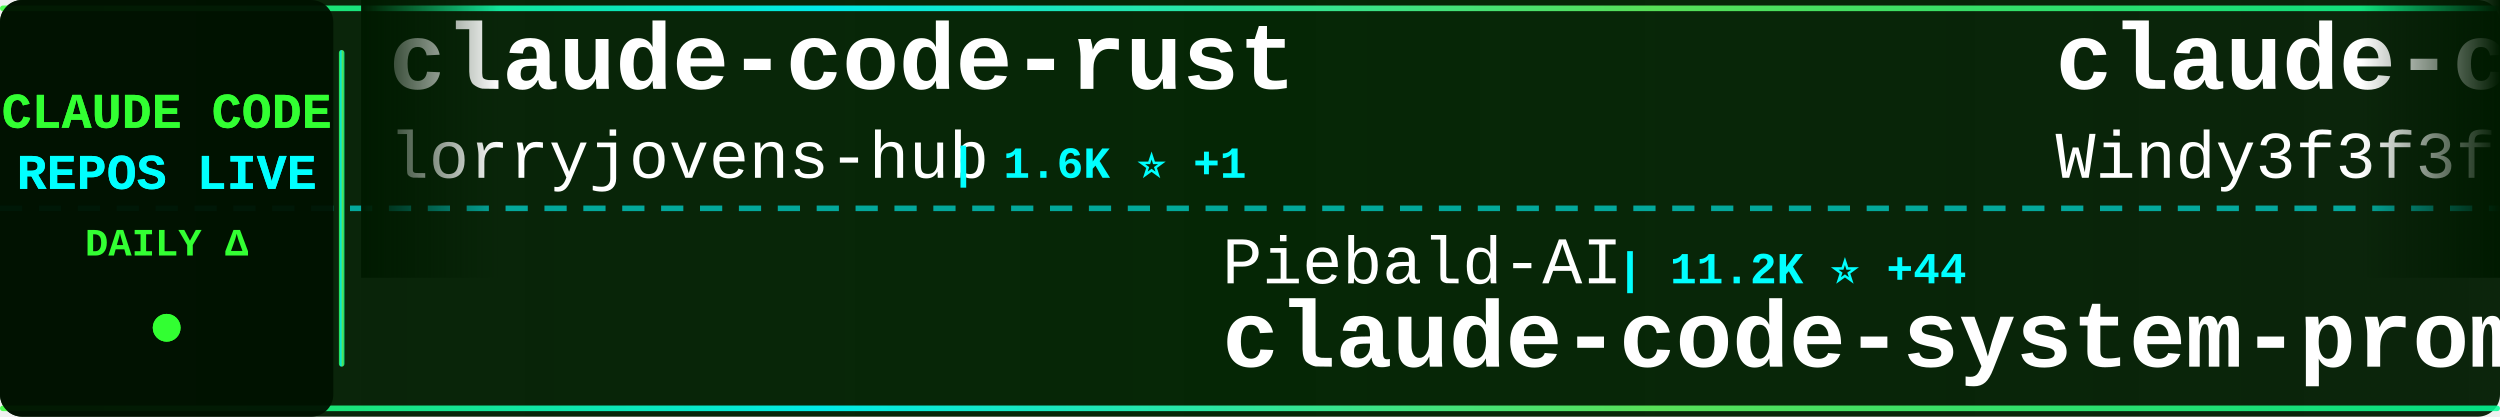
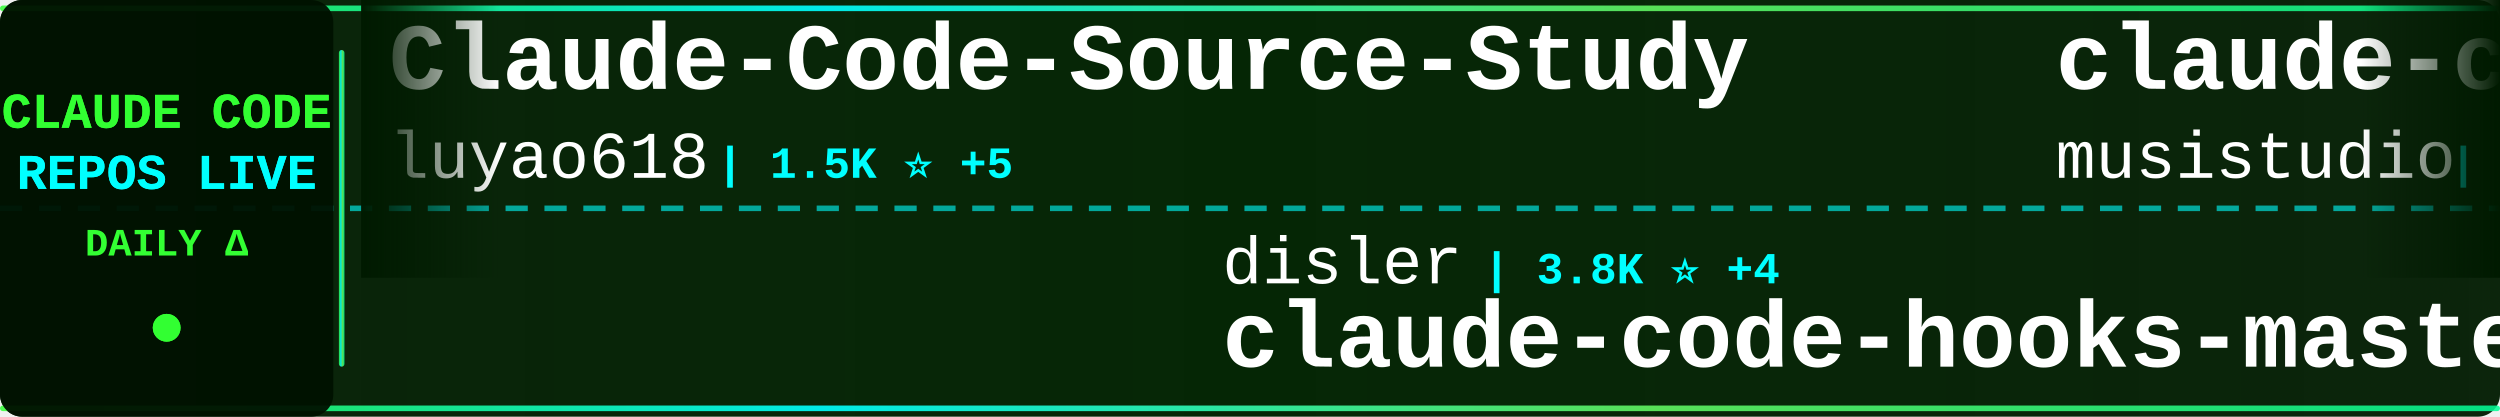
<svg xmlns="http://www.w3.org/2000/svg" width="900" height="150">
  <defs>
    <linearGradient id="tickerBg" x1="0%" y1="0%" x2="100%" y2="0%">
      <stop offset="0%" style="stop-color:#001a00;stop-opacity:0.95" />
      <stop offset="50%" style="stop-color:#002200;stop-opacity:0.98" />
      <stop offset="100%" style="stop-color:#001a00;stop-opacity:0.95" />
    </linearGradient>
    <linearGradient id="borderGrad" x1="0%" y1="0%" x2="100%" y2="0%">
      <stop offset="0%" style="stop-color:#33ff33;stop-opacity:0.85">
        <animate attributeName="stop-opacity" values="0.85;1;0.85" dur="2s" repeatCount="indefinite" />
      </stop>
      <stop offset="33%" style="stop-color:#00ffff;stop-opacity:0.9">
        <animate attributeName="stop-opacity" values="0.9;1;0.9" dur="2.2s" repeatCount="indefinite" />
      </stop>
      <stop offset="66%" style="stop-color:#66ff66;stop-opacity:0.85">
        <animate attributeName="stop-opacity" values="0.85;1;0.85" dur="1.8s" repeatCount="indefinite" />
      </stop>
      <stop offset="100%" style="stop-color:#00ff99;stop-opacity:0.85">
        <animate attributeName="stop-opacity" values="0.85;1;0.85" dur="2s" repeatCount="indefinite" />
      </stop>
    </linearGradient>
    <filter id="textGlow">
      <feGaussianBlur stdDeviation="0.1" result="coloredBlur" />
      <feMerge>
        <feMergeNode in="coloredBlur" />
        <feMergeNode in="SourceGraphic" />
      </feMerge>
    </filter>
    <filter id="metricGlow">
      <feGaussianBlur stdDeviation="0.2" result="coloredBlur" />
      <feMerge>
        <feMergeNode in="coloredBlur" />
        <feMergeNode in="SourceGraphic" />
      </feMerge>
    </filter>
    <linearGradient id="leftFade" x1="0%" y1="0%" x2="100%" y2="0%">
      <stop offset="0%" style="stop-color:#001a00;stop-opacity:1" />
      <stop offset="100%" style="stop-color:#001a00;stop-opacity:0" />
    </linearGradient>
    <linearGradient id="rightFade" x1="0%" y1="0%" x2="100%" y2="0%">
      <stop offset="0%" style="stop-color:#001a00;stop-opacity:0" />
      <stop offset="100%" style="stop-color:#001a00;stop-opacity:1" />
    </linearGradient>
  </defs>
  <rect width="900" height="150" fill="url(#tickerBg)" rx="8" />
  <rect x="0" y="2" width="900" height="2" fill="url(#borderGrad)" rx="1" />
  <rect x="0" y="146" width="900" height="2" fill="url(#borderGrad)" rx="1" />
  <line x1="0" y1="75" x2="900" y2="75" stroke="#00ffff" stroke-width="2" stroke-dasharray="8 6" opacity="0.6" />
  <rect x="0" y="0" width="120" height="150" fill="#001100" opacity="0.95" rx="8" />
  <text x="60" y="46" font-family="'Courier New', monospace" font-size="18" font-weight="bold" fill="#33ff33" text-anchor="middle" filter="url(#textGlow)">
    CLAUDE CODE
  </text>
  <text x="60" y="68" font-family="'Courier New', monospace" font-size="18" font-weight="bold" fill="#00ffff" text-anchor="middle" filter="url(#textGlow)">
    REPOS LIVE
  </text>
  <text x="60" y="92" font-family="'Courier New', monospace" font-size="14" font-weight="bold" fill="#33ff33" text-anchor="middle">
    DAILY Δ
  </text>
  <circle cx="60" cy="118" r="5" fill="#33ff33" filter="url(#metricGlow)">
    <animate attributeName="r" values="4;6;4" dur="1.5s" repeatCount="indefinite" />
    <animate attributeName="opacity" values="0.6;1;0.6" dur="1.5s" repeatCount="indefinite" />
  </circle>
  <rect x="122" y="18" width="2" height="114" fill="url(#borderGrad)" rx="1" />
  <clipPath id="tickerClip">
    <rect x="130" y="0" width="770" height="150" />
  </clipPath>
  <g clip-path="url(#tickerClip)">
    <g id="tickerItems">
      <animateTransform attributeName="transform" attributeType="XML" type="translate" from="0 0" to="-3000 0" dur="54s" repeatCount="indefinite" />
      <g transform="translate(0, 0)">
-         <text x="140" y="32" font-family="'Courier New', monospace" font-size="34" font-weight="bold" fill="#ffffff">claude-code-rust</text>
-         <text x="140" y="64" font-family="'Courier New', monospace" font-size="24" font-weight="normal" fill="#ffffff" opacity="1.0">lorryjovens-hub</text>
-         <text x="342" y="64" font-family="'Courier New', monospace" font-size="16" font-weight="bold" fill="#00ffff"> | 1.6K ⭐ +1</text>
+         <text x="140" y="32" font-family="'Courier New', monospace" font-size="34" font-weight="bold" fill="#ffffff">Claude-Code-Source-Study</text>
+         <text x="140" y="64" font-family="'Courier New', monospace" font-size="24" font-weight="normal" fill="#ffffff" opacity="1.0">luyao618</text>
+         <text x="258" y="64" font-family="'Courier New', monospace" font-size="16" font-weight="bold" fill="#00ffff"> | 1.5K ⭐ +5</text>
      </g>
      <g transform="translate(300, 0)">
-         <text x="140" y="102" font-family="'Courier New', monospace" font-size="24" font-weight="normal" fill="#ffffff" opacity="1.0">Piebald-AI</text>
-         <text x="282" y="102" font-family="'Courier New', monospace" font-size="16" font-weight="bold" fill="#00ffff"> | 11.2K ⭐ +44</text>
-         <text x="140" y="132" font-family="'Courier New', monospace" font-size="34" font-weight="bold" fill="#ffffff">claude-code-system-promp...</text>
+         <text x="140" y="102" font-family="'Courier New', monospace" font-size="24" font-weight="normal" fill="#ffffff" opacity="1.0">disler</text>
+         <text x="234" y="102" font-family="'Courier New', monospace" font-size="16" font-weight="bold" fill="#00ffff"> | 3.8K ⭐ +4</text>
+         <text x="140" y="132" font-family="'Courier New', monospace" font-size="34" font-weight="bold" fill="#ffffff">claude-code-hooks-master...</text>
      </g>
      <g transform="translate(600, 0)">
-         <text x="140" y="32" font-family="'Courier New', monospace" font-size="34" font-weight="bold" fill="#ffffff">claude-code-from-scratch</text>
-         <text x="140" y="64" font-family="'Courier New', monospace" font-size="24" font-weight="normal" fill="#ffffff" opacity="1.0">Windy3f3f3f3f</text>
-         <text x="318" y="64" font-family="'Courier New', monospace" font-size="16" font-weight="bold" fill="#00ffff"> | 1.4K ⭐ +3</text>
+         <text x="140" y="32" font-family="'Courier New', monospace" font-size="34" font-weight="bold" fill="#ffffff">claude-code-router</text>
+         <text x="140" y="64" font-family="'Courier New', monospace" font-size="24" font-weight="normal" fill="#ffffff" opacity="1.0">musistudio</text>
+         <text x="282" y="64" font-family="'Courier New', monospace" font-size="16" font-weight="bold" fill="#00ffff"> | 35.1K ⭐ +56</text>
      </g>
      <g transform="translate(900, 0)">
-         <text x="140" y="102" font-family="'Courier New', monospace" font-size="24" font-weight="normal" fill="#ffffff" opacity="1.0">diet103</text>
-         <text x="246" y="102" font-family="'Courier New', monospace" font-size="16" font-weight="bold" fill="#00ffff"> | 9.7K ⭐ +2</text>
-         <text x="140" y="132" font-family="'Courier New', monospace" font-size="34" font-weight="bold" fill="#ffffff">claude-code-infrastructu...</text>
+         <text x="140" y="102" font-family="'Courier New', monospace" font-size="24" font-weight="normal" fill="#ffffff" opacity="1.0">nicedreamzapp</text>
+         <text x="318" y="102" font-family="'Courier New', monospace" font-size="16" font-weight="bold" fill="#00ffff"> | 2.8K ⭐ +23</text>
+         <text x="140" y="132" font-family="'Courier New', monospace" font-size="34" font-weight="bold" fill="#ffffff">claude-code-local</text>
      </g>
      <g transform="translate(1200, 0)">
-         <text x="140" y="32" font-family="'Courier New', monospace" font-size="34" font-weight="bold" fill="#ffffff">awesome-claude-code-suba...</text>
-         <text x="140" y="64" font-family="'Courier New', monospace" font-size="24" font-weight="normal" fill="#ffffff" opacity="1.0">VoltAgent</text>
-         <text x="270" y="64" font-family="'Courier New', monospace" font-size="16" font-weight="bold" fill="#00ffff"> | 22.0K ⭐ +79</text>
+         <text x="140" y="32" font-family="'Courier New', monospace" font-size="34" font-weight="bold" fill="#ffffff">claude-code-templates</text>
+         <text x="140" y="64" font-family="'Courier New', monospace" font-size="24" font-weight="normal" fill="#ffffff" opacity="1.0">davila7</text>
+         <text x="246" y="64" font-family="'Courier New', monospace" font-size="16" font-weight="bold" fill="#00ffff"> | 28.1K ⭐ +37</text>
      </g>
      <g transform="translate(1500, 0)">
-         <text x="140" y="102" font-family="'Courier New', monospace" font-size="24" font-weight="normal" fill="#ffffff" opacity="1.0">1rgs</text>
-         <text x="210" y="102" font-family="'Courier New', monospace" font-size="16" font-weight="bold" fill="#00ffff"> | 3.6K ⭐ +2</text>
-         <text x="140" y="132" font-family="'Courier New', monospace" font-size="34" font-weight="bold" fill="#ffffff">claude-code-proxy</text>
+         <text x="140" y="102" font-family="'Courier New', monospace" font-size="24" font-weight="normal" fill="#ffffff" opacity="1.0">anthropics</text>
+         <text x="282" y="102" font-family="'Courier New', monospace" font-size="16" font-weight="bold" fill="#00ffff"> | 8.0K ⭐ +15</text>
+         <text x="140" y="132" font-family="'Courier New', monospace" font-size="34" font-weight="bold" fill="#ffffff">claude-code-action</text>
      </g>
      <g transform="translate(1800, 0)">
-         <text x="140" y="32" font-family="'Courier New', monospace" font-size="34" font-weight="bold" fill="#ffffff">claude-code-webui</text>
-         <text x="140" y="64" font-family="'Courier New', monospace" font-size="24" font-weight="normal" fill="#ffffff" opacity="1.0">sugyan</text>
-         <text x="234" y="64" font-family="'Courier New', monospace" font-size="16" font-weight="bold" fill="#00ffff"> | 1.1K ⭐ +1</text>
+         <text x="140" y="32" font-family="'Courier New', monospace" font-size="34" font-weight="bold" fill="#ffffff">awesome-claude-code</text>
+         <text x="140" y="64" font-family="'Courier New', monospace" font-size="24" font-weight="normal" fill="#ffffff" opacity="1.0">jqueryscript</text>
+         <text x="306" y="64" font-family="'Courier New', monospace" font-size="16" font-weight="bold" fill="#00ffff"> | 424 ⭐ +1</text>
      </g>
      <g transform="translate(2100, 0)">
-         <text x="140" y="102" font-family="'Courier New', monospace" font-size="24" font-weight="normal" fill="#ffffff" opacity="1.0">luongnv89</text>
-         <text x="270" y="102" font-family="'Courier New', monospace" font-size="16" font-weight="bold" fill="#00ffff"> | 37.4K ⭐ +116</text>
-         <text x="140" y="132" font-family="'Courier New', monospace" font-size="34" font-weight="bold" fill="#ffffff">claude-howto</text>
+         <text x="140" y="102" font-family="'Courier New', monospace" font-size="24" font-weight="normal" fill="#ffffff" opacity="1.0">pengchengneo</text>
+         <text x="306" y="102" font-family="'Courier New', monospace" font-size="16" font-weight="bold" fill="#00ffff"> | 1.5K ⭐ +3</text>
+         <text x="140" y="132" font-family="'Courier New', monospace" font-size="34" font-weight="bold" fill="#ffffff">Claude-Code</text>
      </g>
      <g transform="translate(2400, 0)">
-         <text x="140" y="32" font-family="'Courier New', monospace" font-size="34" font-weight="bold" fill="#ffffff">claude-code-my-workflow</text>
-         <text x="140" y="64" font-family="'Courier New', monospace" font-size="24" font-weight="normal" fill="#ffffff" opacity="1.0">pedrohcgs</text>
-         <text x="270" y="64" font-family="'Courier New', monospace" font-size="16" font-weight="bold" fill="#00ffff"> | 1.3K ⭐ +6</text>
+         <text x="140" y="32" font-family="'Courier New', monospace" font-size="34" font-weight="bold" fill="#ffffff">claude-howto</text>
+         <text x="140" y="64" font-family="'Courier New', monospace" font-size="24" font-weight="normal" fill="#ffffff" opacity="1.0">luongnv89</text>
+         <text x="270" y="64" font-family="'Courier New', monospace" font-size="16" font-weight="bold" fill="#00ffff"> | 37.4K ⭐ +118</text>
      </g>
      <g transform="translate(2700, 0)">
-         <text x="140" y="102" font-family="'Courier New', monospace" font-size="24" font-weight="normal" fill="#ffffff" opacity="1.0">jeremylongshore</text>
-         <text x="342" y="102" font-family="'Courier New', monospace" font-size="16" font-weight="bold" fill="#00ffff"> | 2.4K ⭐ +6</text>
-         <text x="140" y="132" font-family="'Courier New', monospace" font-size="34" font-weight="bold" fill="#ffffff">claude-code-plugins-plus...</text>
+         <text x="140" y="102" font-family="'Courier New', monospace" font-size="24" font-weight="normal" fill="#ffffff" opacity="1.0">affaan-m</text>
+         <text x="258" y="102" font-family="'Courier New', monospace" font-size="16" font-weight="bold" fill="#00ffff"> | 217.1K ⭐ +629</text>
+         <text x="140" y="132" font-family="'Courier New', monospace" font-size="34" font-weight="bold" fill="#ffffff">ECC</text>
      </g>
      <g transform="translate(3000, 0)">
-         <text x="140" y="32" font-family="'Courier New', monospace" font-size="34" font-weight="bold" fill="#ffffff">claude-code-rust</text>
-         <text x="140" y="64" font-family="'Courier New', monospace" font-size="24" font-weight="normal" fill="#ffffff" opacity="1.0">lorryjovens-hub</text>
-         <text x="342" y="64" font-family="'Courier New', monospace" font-size="16" font-weight="bold" fill="#00ffff"> | 1.6K ⭐ +1</text>
+         <text x="140" y="32" font-family="'Courier New', monospace" font-size="34" font-weight="bold" fill="#ffffff">Claude-Code-Source-Study</text>
+         <text x="140" y="64" font-family="'Courier New', monospace" font-size="24" font-weight="normal" fill="#ffffff" opacity="1.0">luyao618</text>
+         <text x="258" y="64" font-family="'Courier New', monospace" font-size="16" font-weight="bold" fill="#00ffff"> | 1.5K ⭐ +5</text>
      </g>
      <g transform="translate(3300, 0)">
-         <text x="140" y="102" font-family="'Courier New', monospace" font-size="24" font-weight="normal" fill="#ffffff" opacity="1.0">Piebald-AI</text>
-         <text x="282" y="102" font-family="'Courier New', monospace" font-size="16" font-weight="bold" fill="#00ffff"> | 11.2K ⭐ +44</text>
-         <text x="140" y="132" font-family="'Courier New', monospace" font-size="34" font-weight="bold" fill="#ffffff">claude-code-system-promp...</text>
+         <text x="140" y="102" font-family="'Courier New', monospace" font-size="24" font-weight="normal" fill="#ffffff" opacity="1.0">disler</text>
+         <text x="234" y="102" font-family="'Courier New', monospace" font-size="16" font-weight="bold" fill="#00ffff"> | 3.8K ⭐ +4</text>
+         <text x="140" y="132" font-family="'Courier New', monospace" font-size="34" font-weight="bold" fill="#ffffff">claude-code-hooks-master...</text>
      </g>
      <g transform="translate(3600, 0)">
-         <text x="140" y="32" font-family="'Courier New', monospace" font-size="34" font-weight="bold" fill="#ffffff">claude-code-from-scratch</text>
-         <text x="140" y="64" font-family="'Courier New', monospace" font-size="24" font-weight="normal" fill="#ffffff" opacity="1.0">Windy3f3f3f3f</text>
-         <text x="318" y="64" font-family="'Courier New', monospace" font-size="16" font-weight="bold" fill="#00ffff"> | 1.4K ⭐ +3</text>
+         <text x="140" y="32" font-family="'Courier New', monospace" font-size="34" font-weight="bold" fill="#ffffff">claude-code-router</text>
+         <text x="140" y="64" font-family="'Courier New', monospace" font-size="24" font-weight="normal" fill="#ffffff" opacity="1.0">musistudio</text>
+         <text x="282" y="64" font-family="'Courier New', monospace" font-size="16" font-weight="bold" fill="#00ffff"> | 35.1K ⭐ +56</text>
      </g>
      <g transform="translate(3900, 0)">
-         <text x="140" y="102" font-family="'Courier New', monospace" font-size="24" font-weight="normal" fill="#ffffff" opacity="1.0">diet103</text>
-         <text x="246" y="102" font-family="'Courier New', monospace" font-size="16" font-weight="bold" fill="#00ffff"> | 9.7K ⭐ +2</text>
-         <text x="140" y="132" font-family="'Courier New', monospace" font-size="34" font-weight="bold" fill="#ffffff">claude-code-infrastructu...</text>
+         <text x="140" y="102" font-family="'Courier New', monospace" font-size="24" font-weight="normal" fill="#ffffff" opacity="1.0">nicedreamzapp</text>
+         <text x="318" y="102" font-family="'Courier New', monospace" font-size="16" font-weight="bold" fill="#00ffff"> | 2.8K ⭐ +23</text>
+         <text x="140" y="132" font-family="'Courier New', monospace" font-size="34" font-weight="bold" fill="#ffffff">claude-code-local</text>
      </g>
    </g>
  </g>
  <rect x="130" y="0" width="50" height="100" fill="url(#leftFade)" />
  <rect x="850" y="0" width="50" height="100" fill="url(#rightFade)" />
</svg>
